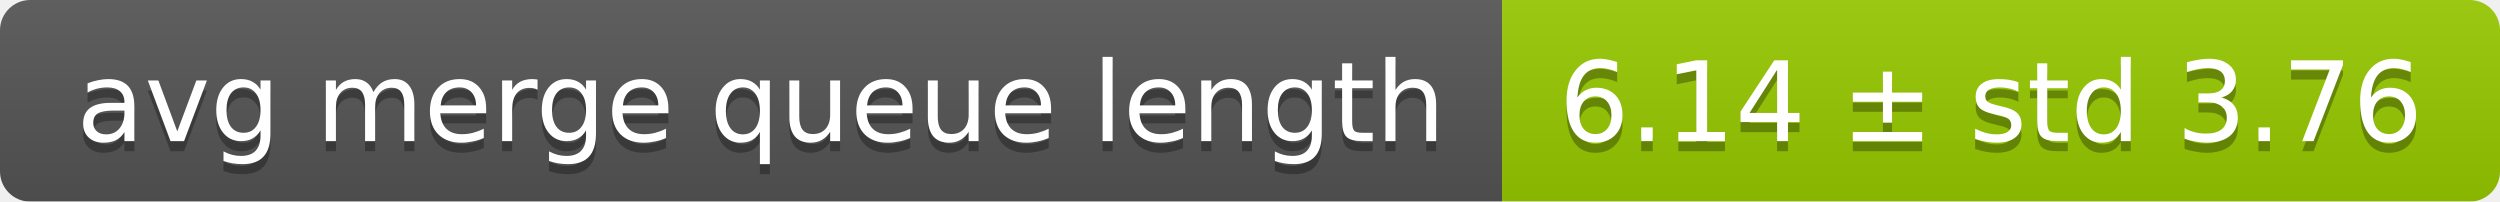
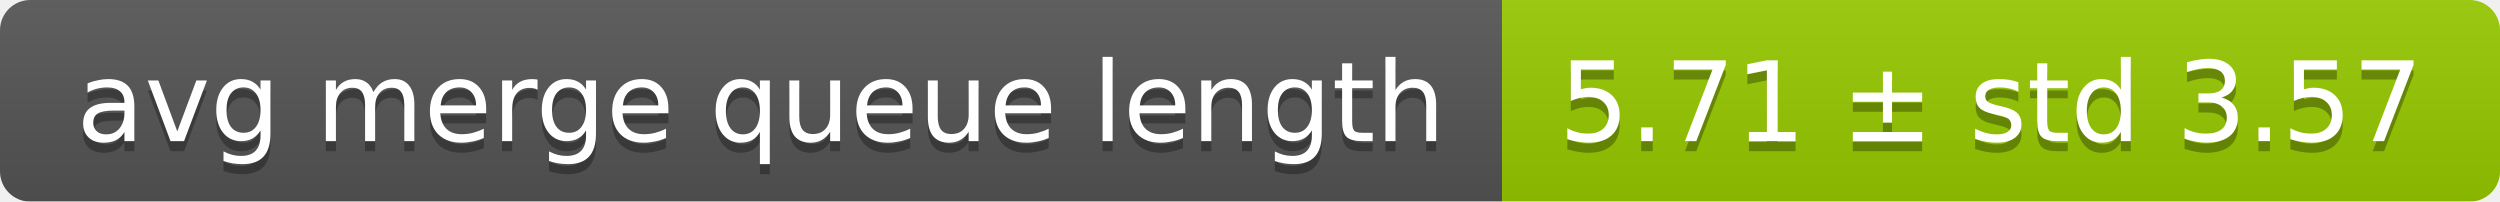
<svg xmlns="http://www.w3.org/2000/svg" width="248" height="20">
  <linearGradient id="smooth" x2="0" y2="100%">
    <stop offset="0" stop-color="#bbb" stop-opacity=".1" />
    <stop offset="1" stop-opacity=".1" />
  </linearGradient>
  <mask id="round">
    <rect width="248" height="20" rx="3" fill="#fff" />
  </mask>
  <g mask="url(#round)">
    <rect width="149" height="20" fill="#555" />
    <rect x="149" width="99" height="20" fill="#97ca00" />
    <rect width="248" height="20" fill="url(#smooth)" />
  </g>
  <g fill="#fff" text-anchor="middle" font-family="DejaVu Sans,Verdana,Geneva,sans-serif" font-size="11">
    <text x="75.5" y="15" fill="#010101" fill-opacity=".3">avg merge queue length</text>
    <text x="75.5" y="14">avg merge queue length</text>
-     <text x="197.5" y="15" fill="#010101" fill-opacity=".3">6.14 ± std 3.76</text>
-     <text x="197.5" y="14">6.14 ± std 3.76</text>
+     <text x="197.5" y="15" fill="#010101" fill-opacity=".3">5.71 ± std 3.57</text>
+     <text x="197.5" y="14">5.71 ± std 3.57</text>
  </g>
</svg>
